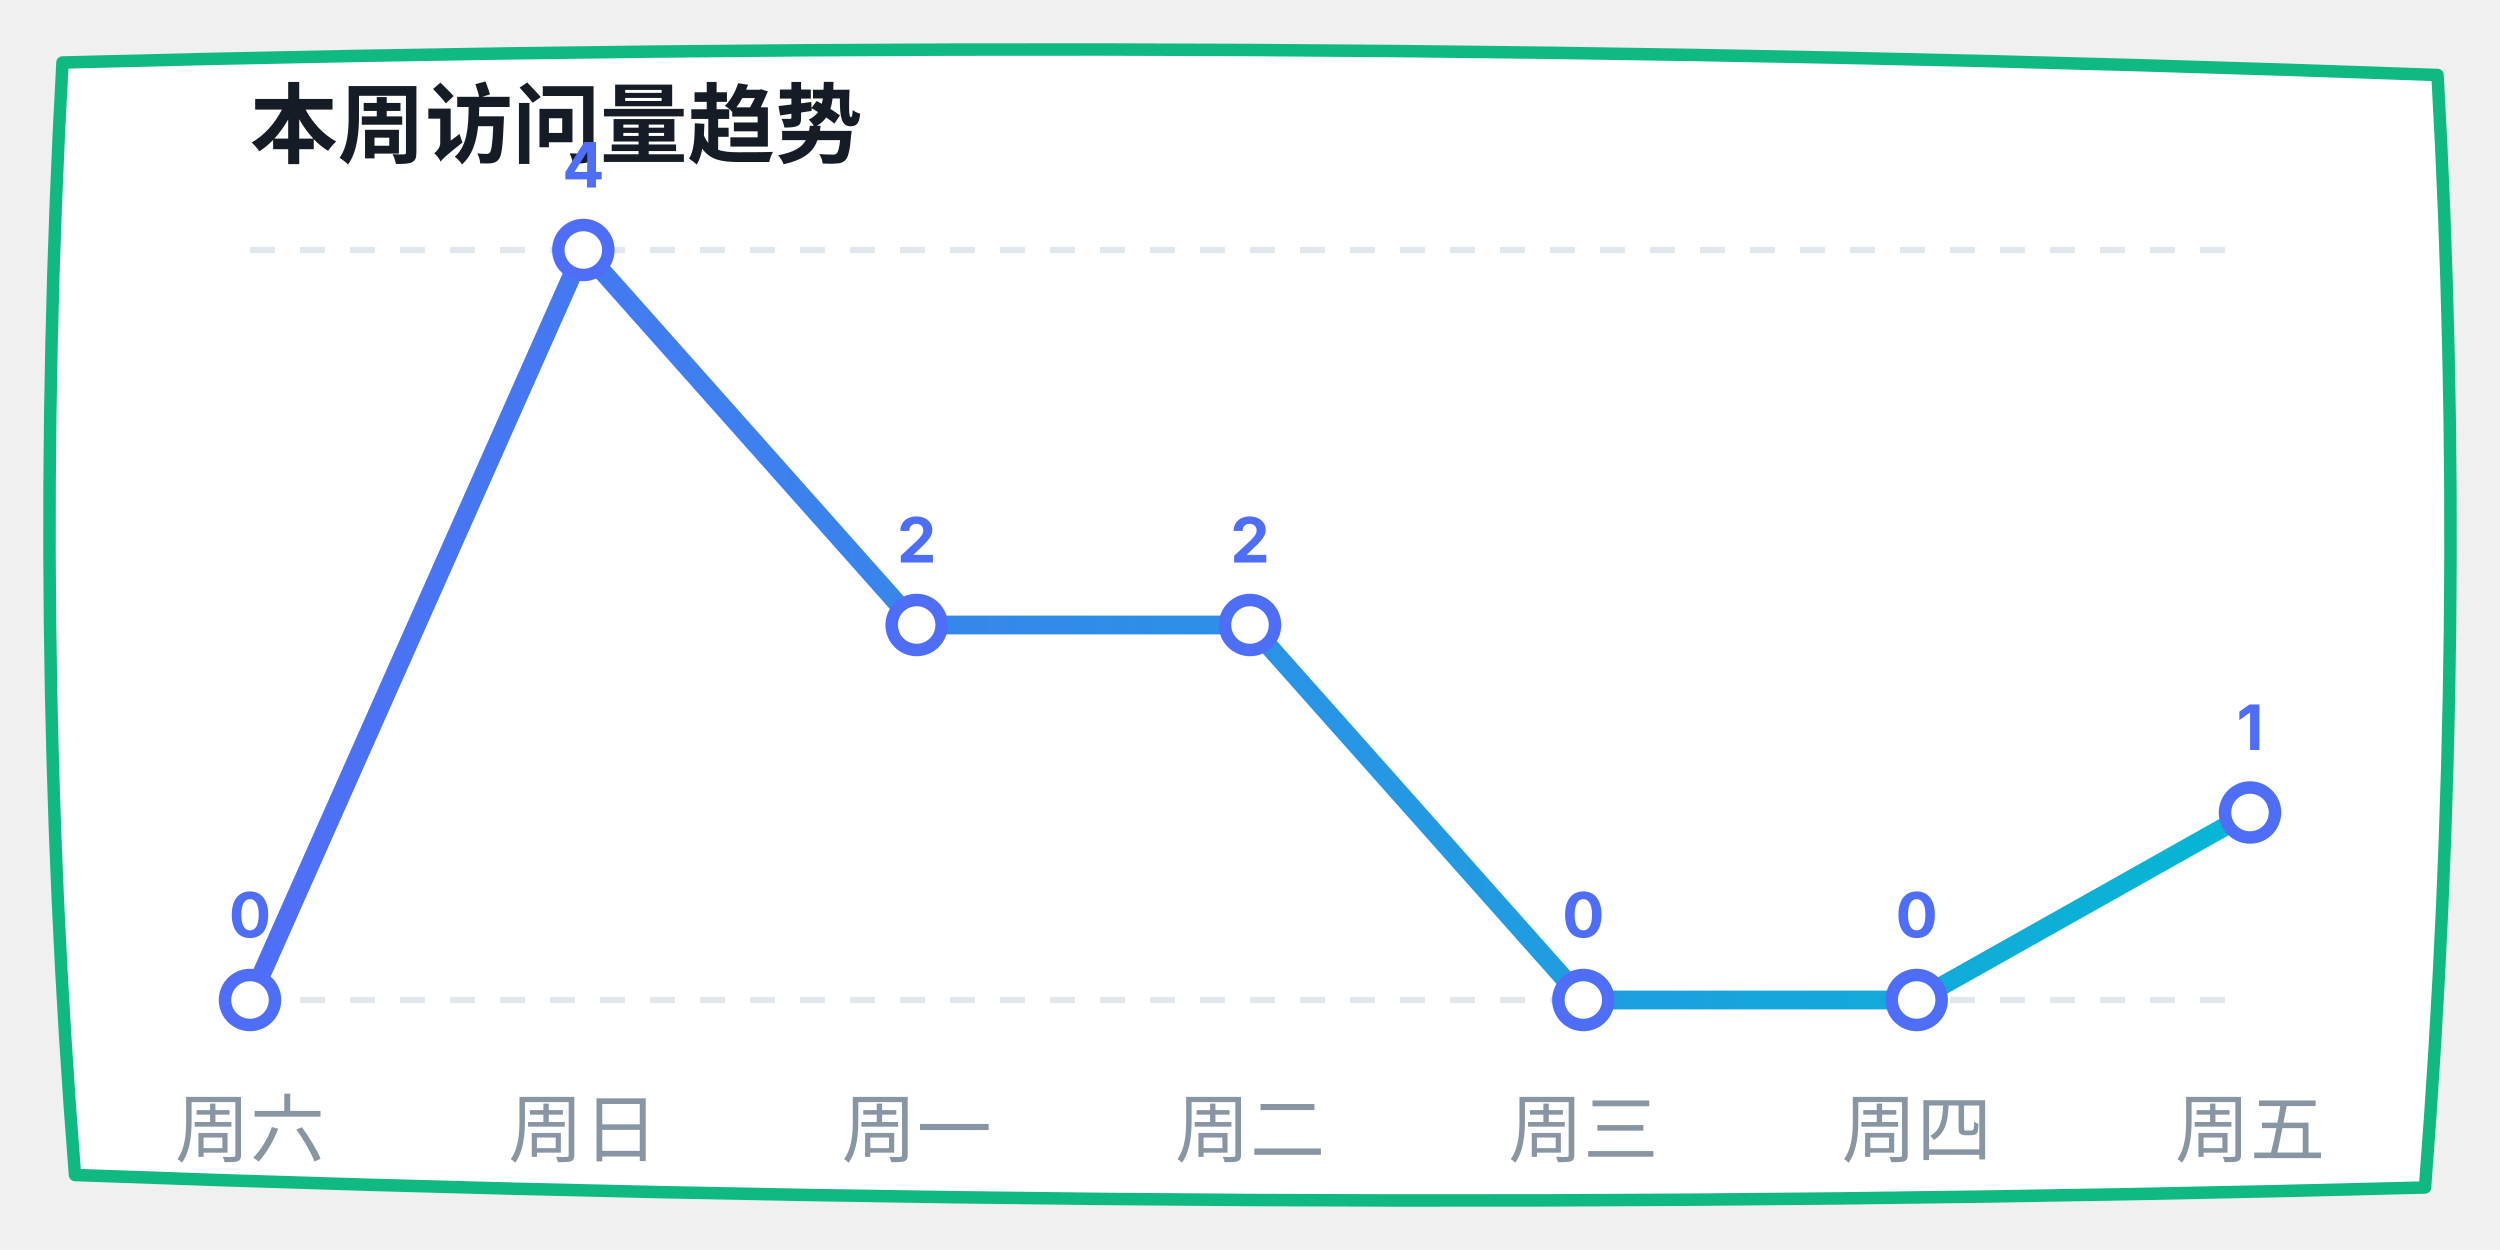
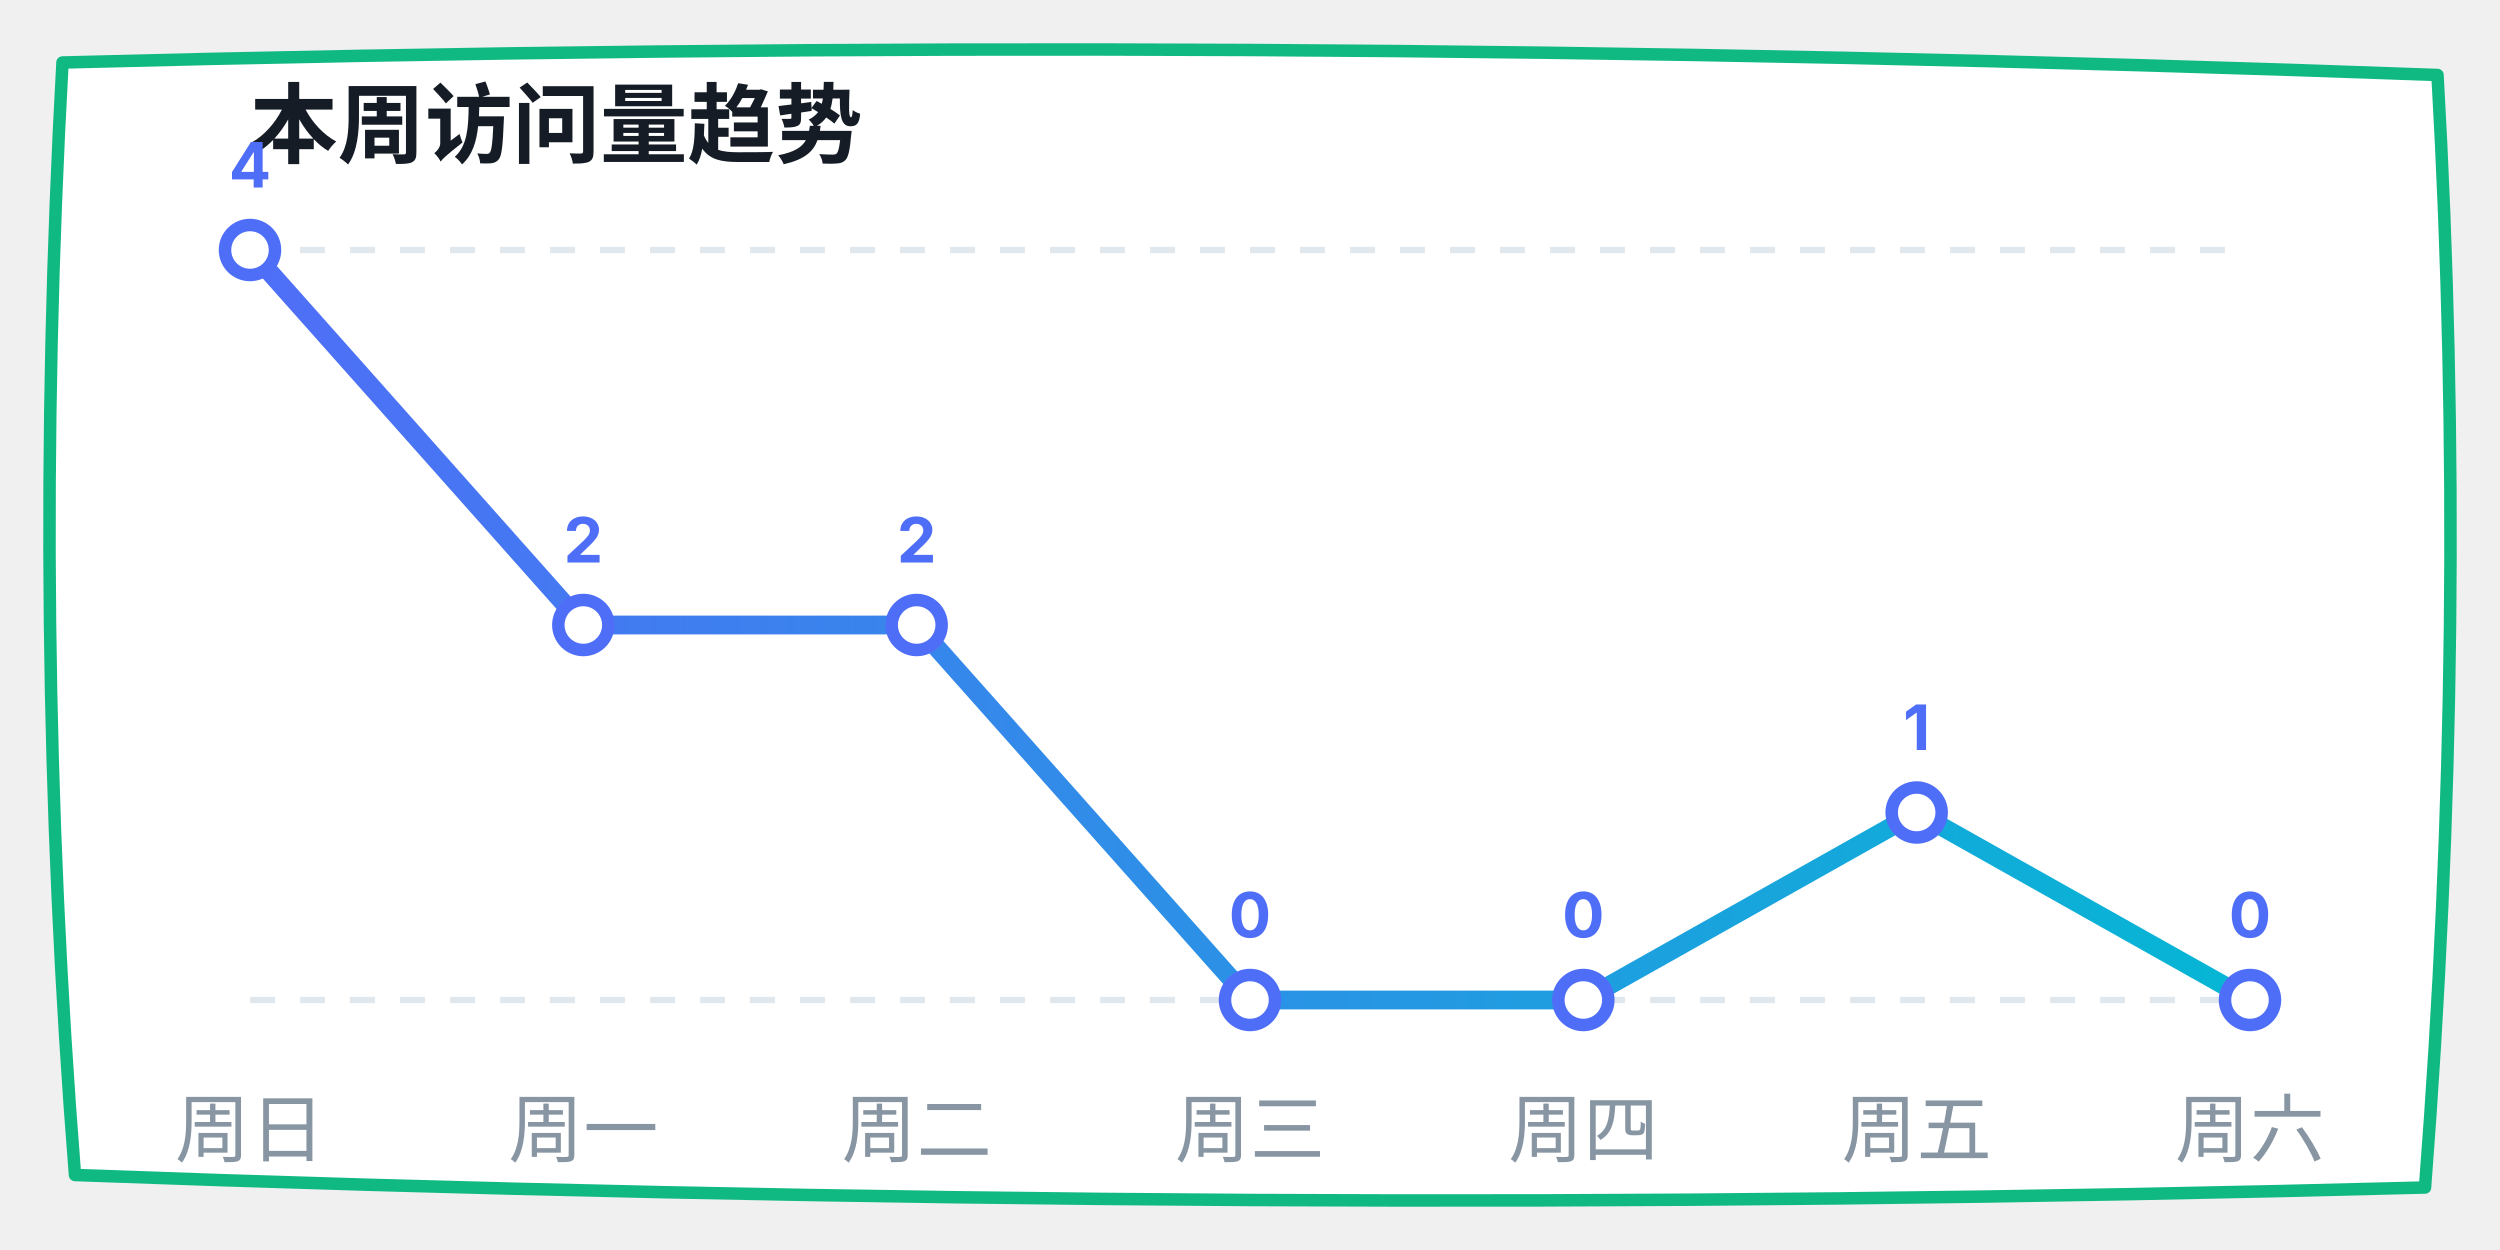
<svg xmlns="http://www.w3.org/2000/svg" width="400" height="200" viewBox="0 0 400 200">
  <defs>
    <linearGradient id="lineGrad" x1="0%" y1="0%" x2="100%" y2="0%">
      <stop offset="0%" stop-color="#4f6ef7" />
      <stop offset="100%" stop-color="#06b6d4" />
    </linearGradient>
  </defs>
  <path d="M 10,10 Q 200,5 390,12 Q 395,100 388,190 Q 200,195 12,188 Q 5,100 10,10 Z" fill="#ffffff" stroke="#10b981" stroke-width="2" stroke-linecap="round" stroke-linejoin="round" />
  <text x="40" y="25" font-family="-apple-system, sans-serif" font-size="14" fill="#151c25" font-weight="bold">本周访问量趋势</text>
  <line x1="40" y1="40" x2="360" y2="40" stroke="#e0e7ed" stroke-dasharray="4" />
  <line x1="40" y1="160" x2="360" y2="160" stroke="#e0e7ed" stroke-dasharray="4" />
-   <polyline points="40,160 93.333,40 146.667,100 200,100 253.333,160 306.667,160 360,130" fill="none" stroke="url(#lineGrad)" stroke-width="3" stroke-linecap="round" stroke-linejoin="round" />
-   <circle cx="40" cy="160" r="4" fill="#ffffff" stroke="#4f6ef7" stroke-width="2" />
-   <text x="40" y="150" font-family="-apple-system, sans-serif" font-size="10" fill="#4f6ef7" font-weight="bold" text-anchor="middle">0</text>
-   <circle cx="93.333" cy="40" r="4" fill="#ffffff" stroke="#4f6ef7" stroke-width="2" />
-   <text x="93.333" y="30" font-family="-apple-system, sans-serif" font-size="10" fill="#4f6ef7" font-weight="bold" text-anchor="middle">4</text>
+   <polyline points="40,40 93.333,100 146.667,100 200,160 253.333,160 306.667,130 360,160" fill="none" stroke="url(#lineGrad)" stroke-width="3" stroke-linecap="round" stroke-linejoin="round" />
+   <circle cx="40" cy="40" r="4" fill="#ffffff" stroke="#4f6ef7" stroke-width="2" />
+   <text x="40" y="30" font-family="-apple-system, sans-serif" font-size="10" fill="#4f6ef7" font-weight="bold" text-anchor="middle">4</text>
+   <circle cx="93.333" cy="100" r="4" fill="#ffffff" stroke="#4f6ef7" stroke-width="2" />
+   <text x="93.333" y="90" font-family="-apple-system, sans-serif" font-size="10" fill="#4f6ef7" font-weight="bold" text-anchor="middle">2</text>
  <circle cx="146.667" cy="100" r="4" fill="#ffffff" stroke="#4f6ef7" stroke-width="2" />
  <text x="146.667" y="90" font-family="-apple-system, sans-serif" font-size="10" fill="#4f6ef7" font-weight="bold" text-anchor="middle">2</text>
-   <circle cx="200" cy="100" r="4" fill="#ffffff" stroke="#4f6ef7" stroke-width="2" />
-   <text x="200" y="90" font-family="-apple-system, sans-serif" font-size="10" fill="#4f6ef7" font-weight="bold" text-anchor="middle">2</text>
+   <circle cx="200" cy="160" r="4" fill="#ffffff" stroke="#4f6ef7" stroke-width="2" />
+   <text x="200" y="150" font-family="-apple-system, sans-serif" font-size="10" fill="#4f6ef7" font-weight="bold" text-anchor="middle">0</text>
  <circle cx="253.333" cy="160" r="4" fill="#ffffff" stroke="#4f6ef7" stroke-width="2" />
  <text x="253.333" y="150" font-family="-apple-system, sans-serif" font-size="10" fill="#4f6ef7" font-weight="bold" text-anchor="middle">0</text>
-   <circle cx="306.667" cy="160" r="4" fill="#ffffff" stroke="#4f6ef7" stroke-width="2" />
-   <text x="306.667" y="150" font-family="-apple-system, sans-serif" font-size="10" fill="#4f6ef7" font-weight="bold" text-anchor="middle">0</text>
-   <circle cx="360" cy="130" r="4" fill="#ffffff" stroke="#4f6ef7" stroke-width="2" />
-   <text x="360" y="120" font-family="-apple-system, sans-serif" font-size="10" fill="#4f6ef7" font-weight="bold" text-anchor="middle">1</text>
-   <text x="40" y="185" font-family="-apple-system, sans-serif" font-size="12" fill="#8895a3" text-anchor="middle">周六</text>
-   <text x="93.333" y="185" font-family="-apple-system, sans-serif" font-size="12" fill="#8895a3" text-anchor="middle">周日</text>
-   <text x="146.667" y="185" font-family="-apple-system, sans-serif" font-size="12" fill="#8895a3" text-anchor="middle">周一</text>
-   <text x="200" y="185" font-family="-apple-system, sans-serif" font-size="12" fill="#8895a3" text-anchor="middle">周二</text>
-   <text x="253.333" y="185" font-family="-apple-system, sans-serif" font-size="12" fill="#8895a3" text-anchor="middle">周三</text>
-   <text x="306.667" y="185" font-family="-apple-system, sans-serif" font-size="12" fill="#8895a3" text-anchor="middle">周四</text>
-   <text x="360" y="185" font-family="-apple-system, sans-serif" font-size="12" fill="#8895a3" text-anchor="middle">周五</text>
+   <circle cx="306.667" cy="130" r="4" fill="#ffffff" stroke="#4f6ef7" stroke-width="2" />
+   <text x="306.667" y="120" font-family="-apple-system, sans-serif" font-size="10" fill="#4f6ef7" font-weight="bold" text-anchor="middle">1</text>
+   <circle cx="360" cy="160" r="4" fill="#ffffff" stroke="#4f6ef7" stroke-width="2" />
+   <text x="360" y="150" font-family="-apple-system, sans-serif" font-size="10" fill="#4f6ef7" font-weight="bold" text-anchor="middle">0</text>
+   <text x="40" y="185" font-family="-apple-system, sans-serif" font-size="12" fill="#8895a3" text-anchor="middle">周日</text>
+   <text x="93.333" y="185" font-family="-apple-system, sans-serif" font-size="12" fill="#8895a3" text-anchor="middle">周一</text>
+   <text x="146.667" y="185" font-family="-apple-system, sans-serif" font-size="12" fill="#8895a3" text-anchor="middle">周二</text>
+   <text x="200" y="185" font-family="-apple-system, sans-serif" font-size="12" fill="#8895a3" text-anchor="middle">周三</text>
+   <text x="253.333" y="185" font-family="-apple-system, sans-serif" font-size="12" fill="#8895a3" text-anchor="middle">周四</text>
+   <text x="306.667" y="185" font-family="-apple-system, sans-serif" font-size="12" fill="#8895a3" text-anchor="middle">周五</text>
+   <text x="360" y="185" font-family="-apple-system, sans-serif" font-size="12" fill="#8895a3" text-anchor="middle">周六</text>
</svg>
